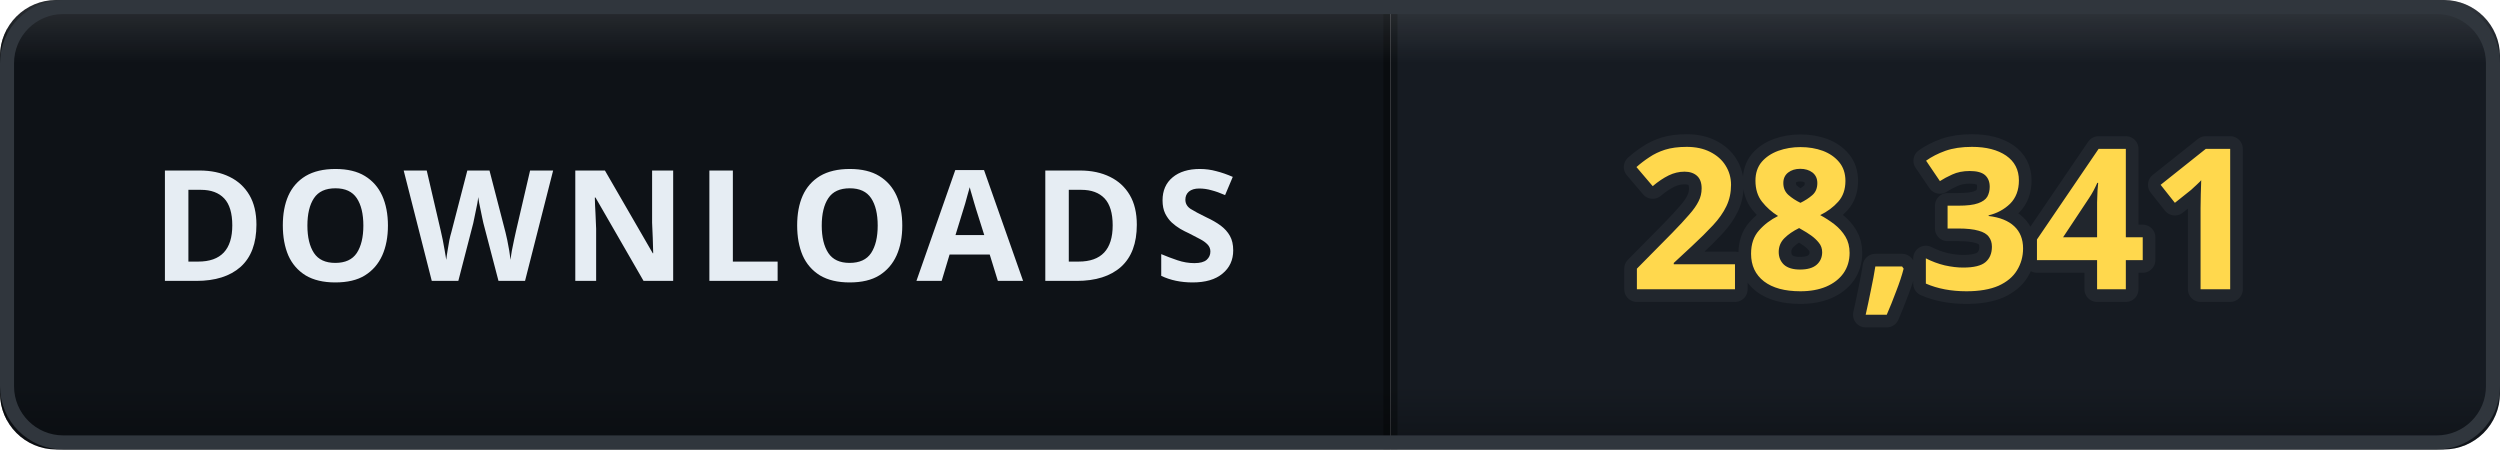
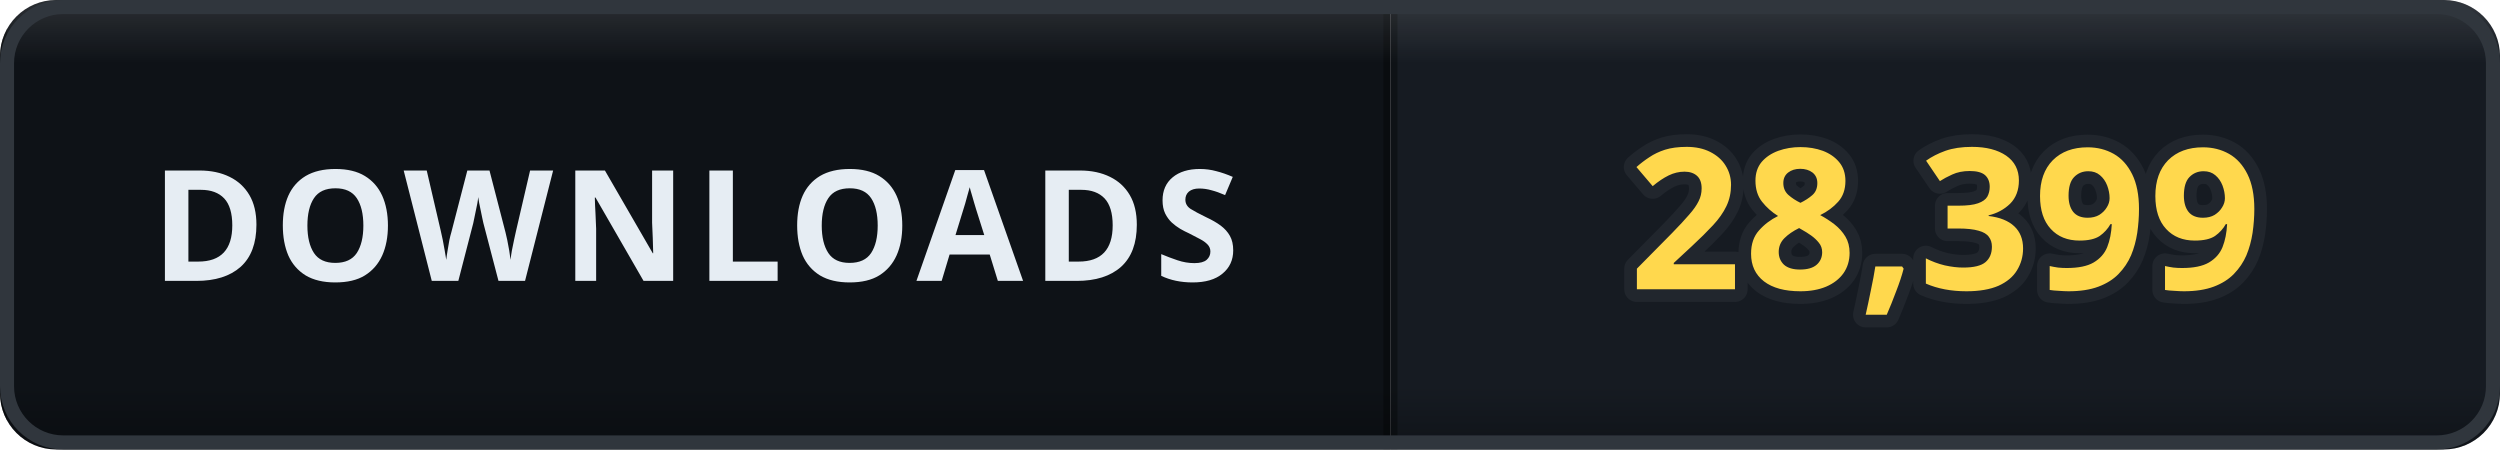
- <svg xmlns="http://www.w3.org/2000/svg" width="178" height="32" viewBox="0 0 178 32" role="img" aria-label="DOWNLOADS: 28,341">
+ <svg xmlns="http://www.w3.org/2000/svg" width="178" height="32" viewBox="0 0 178 32" role="img" aria-label="DOWNLOADS: 28,399">
  <defs>
    <clipPath id="clip">
      <rect width="178" height="32" rx="4" />
    </clipPath>
    <linearGradient id="bevel" x1="0" y1="0" x2="0" y2="1">
      <stop offset="0" stop-color="#ffffff" stop-opacity="0.12" />
      <stop offset="0.14" stop-color="#ffffff" stop-opacity="0" />
      <stop offset="0.86" stop-color="#000000" stop-opacity="0" />
      <stop offset="1" stop-color="#000000" stop-opacity="0.28" />
    </linearGradient>
  </defs>
  <g clip-path="url(#clip)">
    <rect width="0" height="32" fill="#161b22" />
    <rect x="0" width="99" height="32" fill="#0e1217" />
    <rect x="99" width="79" height="32" fill="#161b22" />
    <rect x="-0.5" width="1" height="32" fill="#000000" opacity="0.35" />
    <rect x="98.5" width="1" height="32" fill="#000000" opacity="0.35" />
    <text x="49.5" y="20" font-family="Verdana, 'Segoe UI', sans-serif" font-size="11" font-weight="700" letter-spacing="0.6" fill="#e6edf3" text-anchor="middle">DOWNLOADS</text>
-     <text x="138.5" y="20.6" font-family="Verdana, 'Segoe UI', sans-serif" font-size="14" font-weight="700" letter-spacing="0.2" fill="#ffd84d" stroke="#21262d" stroke-width="1.8" stroke-linejoin="round" paint-order="stroke" text-anchor="middle">28,341</text>
+     <text x="138.5" y="20.6" font-family="Verdana, 'Segoe UI', sans-serif" font-size="14" font-weight="700" letter-spacing="0.2" fill="#ffd84d" stroke="#21262d" stroke-width="1.8" stroke-linejoin="round" paint-order="stroke" text-anchor="middle">28,399</text>
    <rect width="178" height="32" rx="4" fill="url(#bevel)" />
  </g>
  <rect x="0.5" y="0.5" width="177" height="31" rx="4" fill="none" stroke="#30363d" />
</svg>
